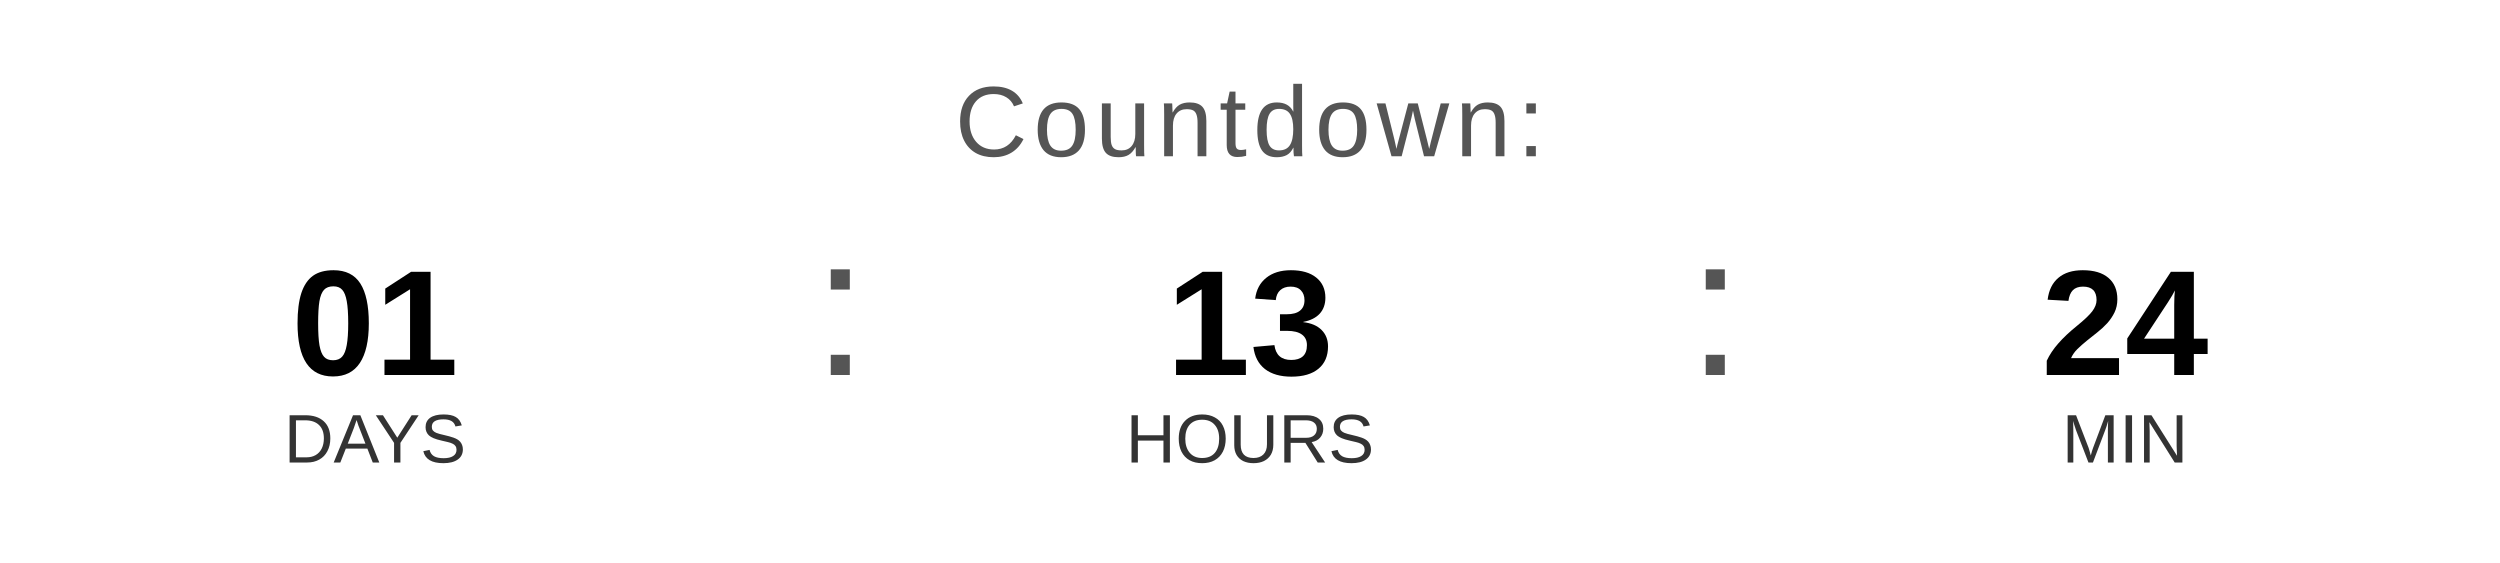
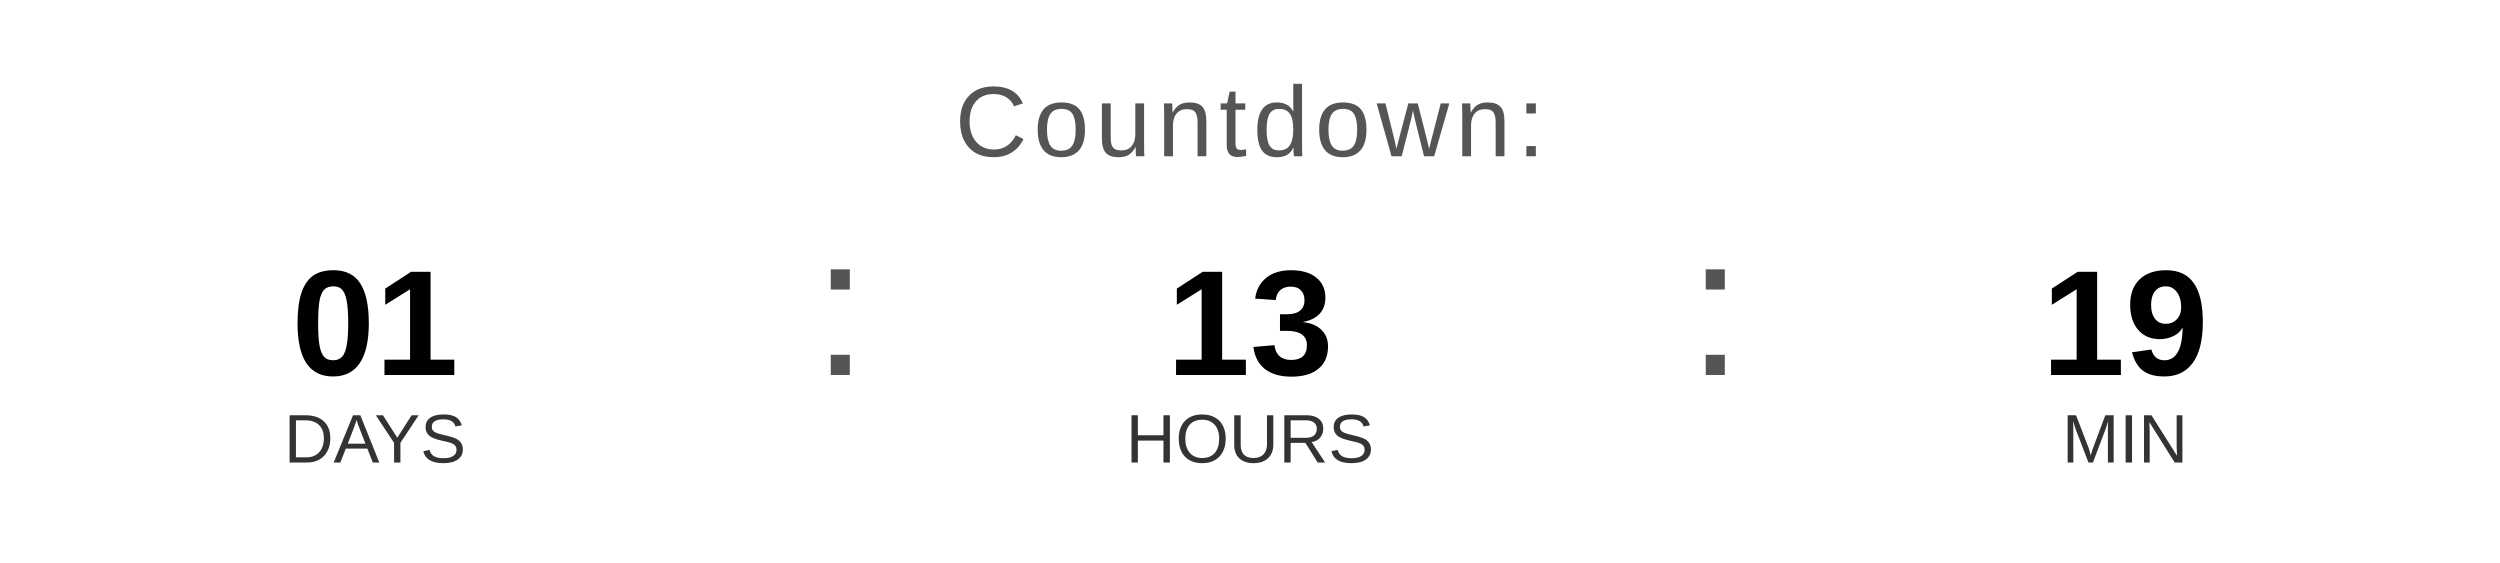
<svg xmlns="http://www.w3.org/2000/svg" width="400" height="90" viewBox="0 0 400 90">
  <text x="200" y="25" font-family="Arial, Helvetica, sans-serif" font-size="16" fill="#555555" text-anchor="middle" letter-spacing="1">
    Countdown:
  </text>
  <text x="60" y="60" font-family="Arial, Helvetica, sans-serif" font-size="24" font-weight="bold" fill="#000000" text-anchor="middle">01</text>
  <text x="60" y="74" font-family="Arial, Helvetica, sans-serif" font-size="11" fill="#333333" text-anchor="middle">DAYS</text>
  <text x="130" y="60" font-family="Arial, sans-serif" font-size="32" fill="#555555">:</text>
  <text x="200" y="60" font-family="Arial, Helvetica, sans-serif" font-size="24" font-weight="bold" fill="#000000" text-anchor="middle">13</text>
  <text x="200" y="74" font-family="Arial, Helvetica, sans-serif" font-size="11" fill="#333333" text-anchor="middle">HOURS</text>
  <text x="270" y="60" font-family="Arial, sans-serif" font-size="32" fill="#555555">:</text>
-   <text x="340" y="60" font-family="Arial, Helvetica, sans-serif" font-size="24" font-weight="bold" fill="#000000" text-anchor="middle">24</text>
+   <text x="340" y="60" font-family="Arial, Helvetica, sans-serif" font-size="24" font-weight="bold" fill="#000000" text-anchor="middle">19</text>
  <text x="340" y="74" font-family="Arial, Helvetica, sans-serif" font-size="11" fill="#333333" text-anchor="middle">MIN</text>
</svg>
